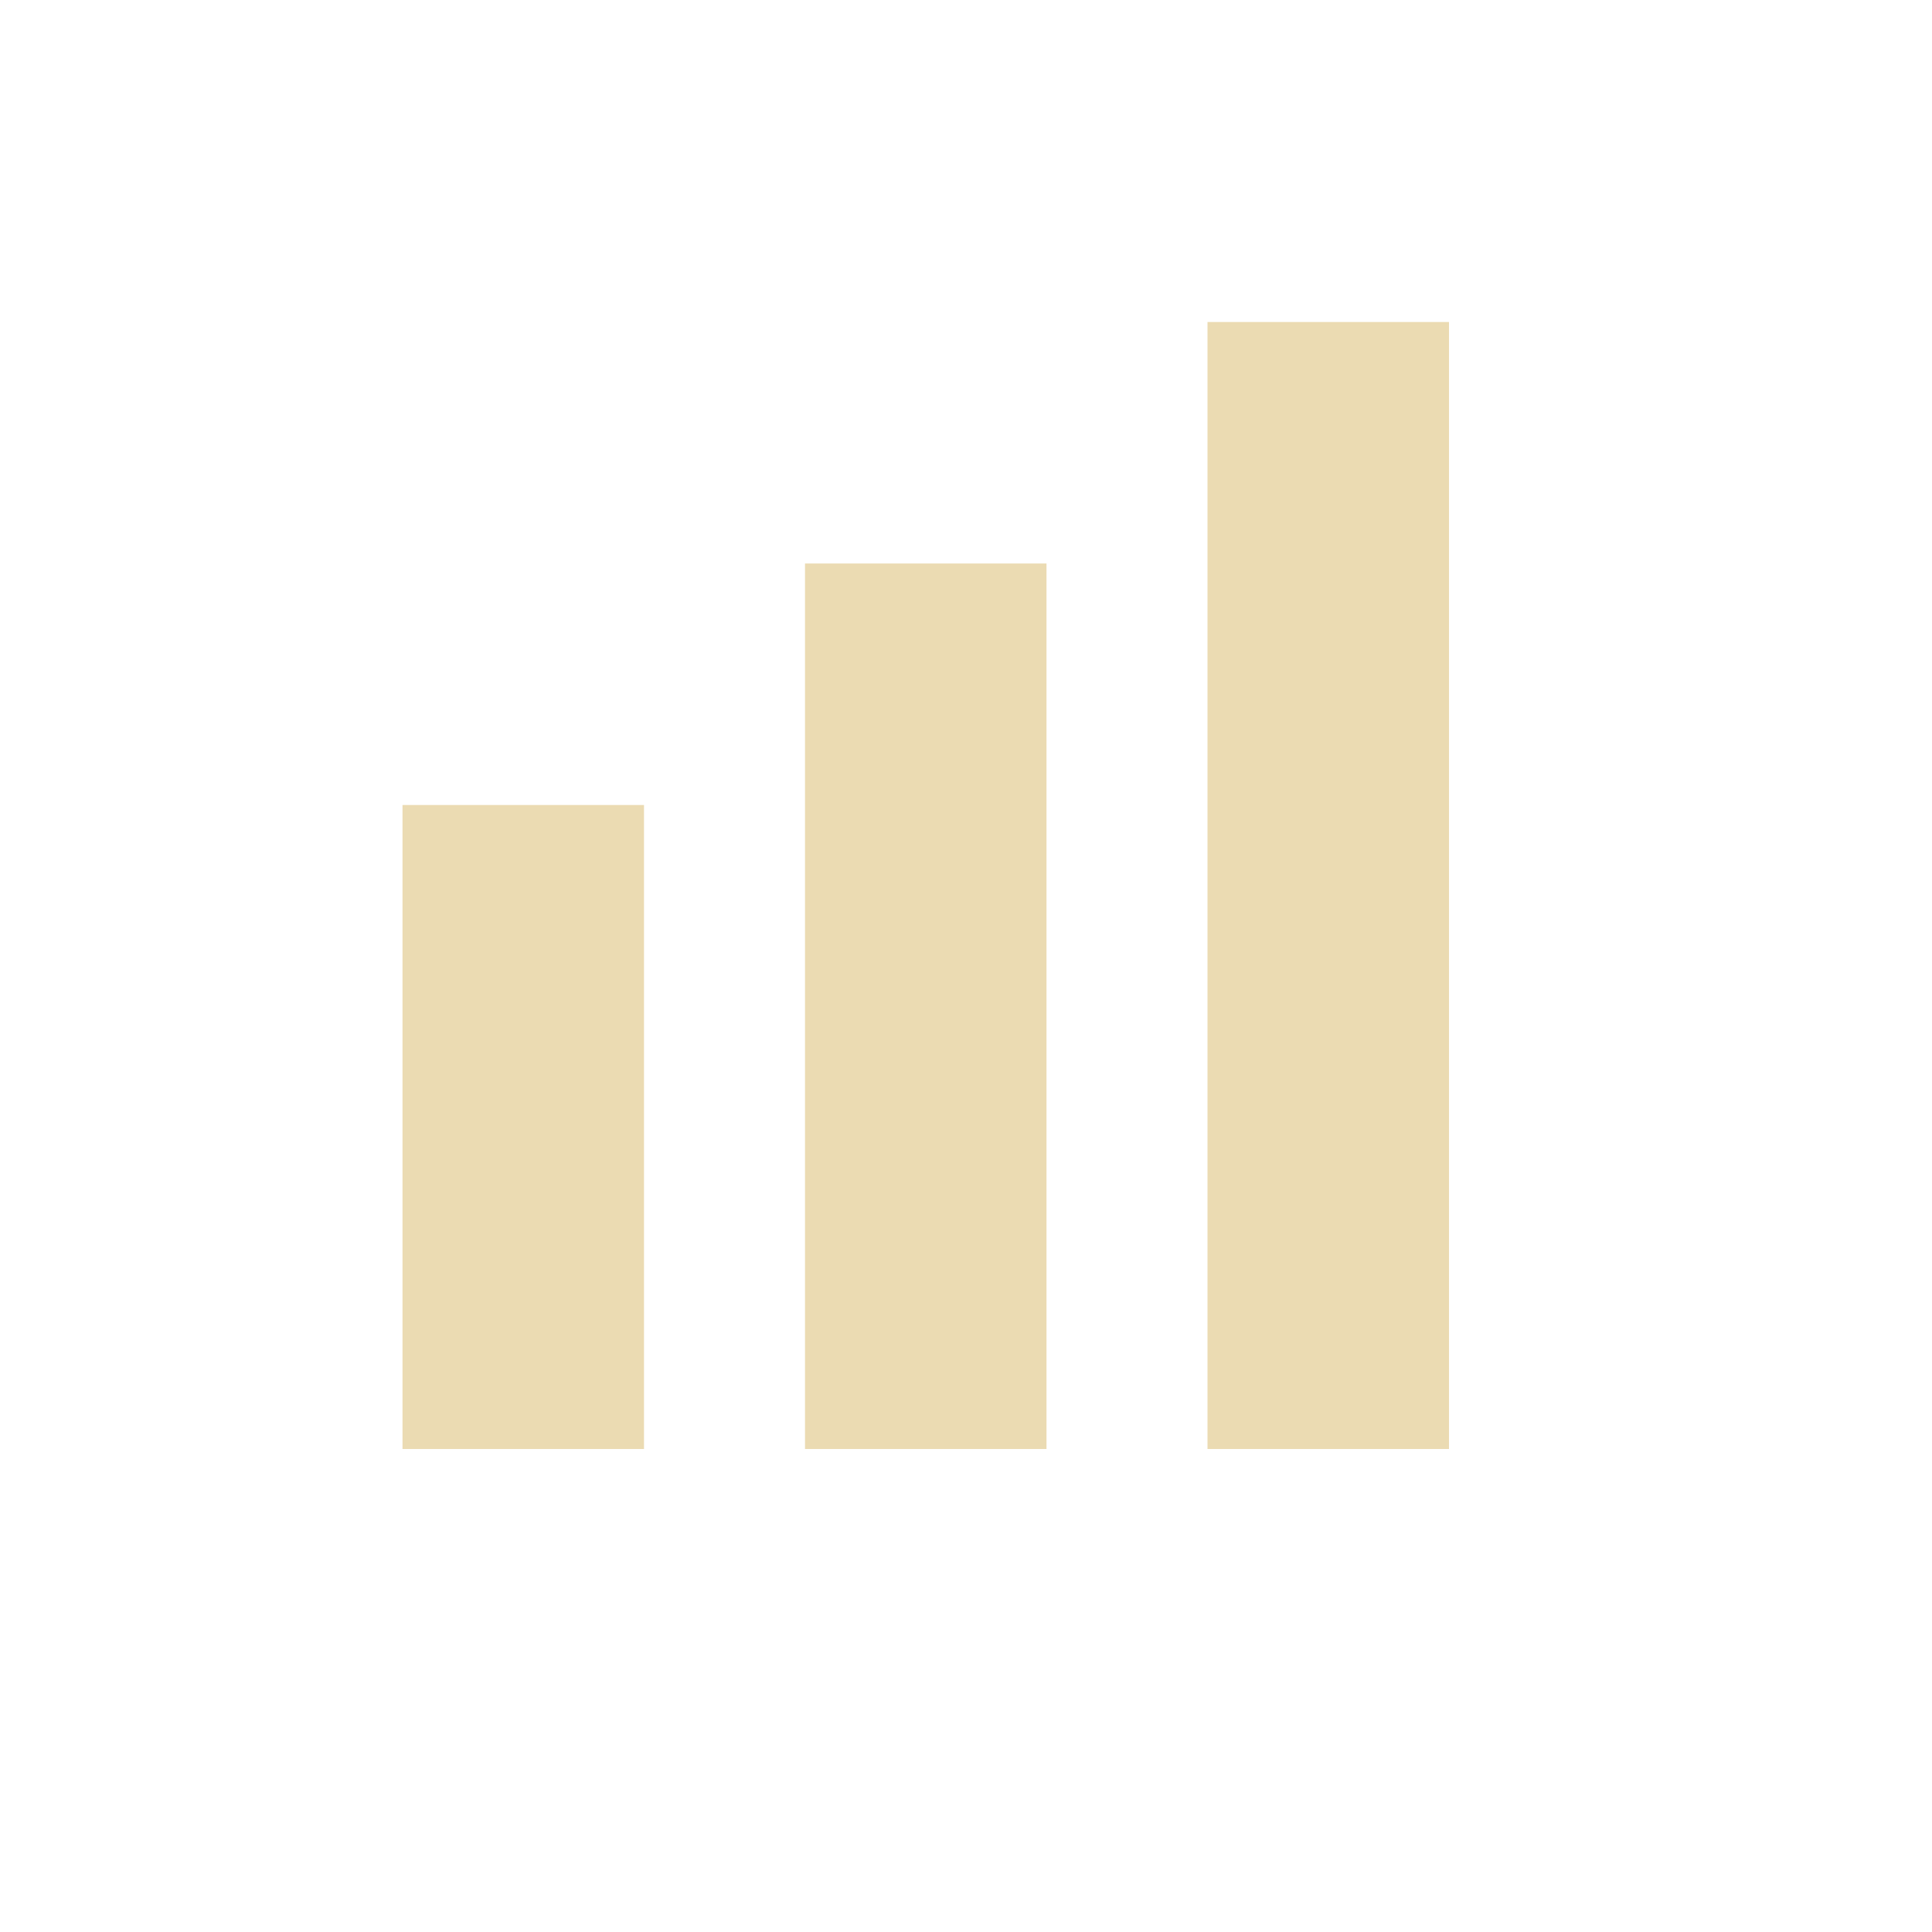
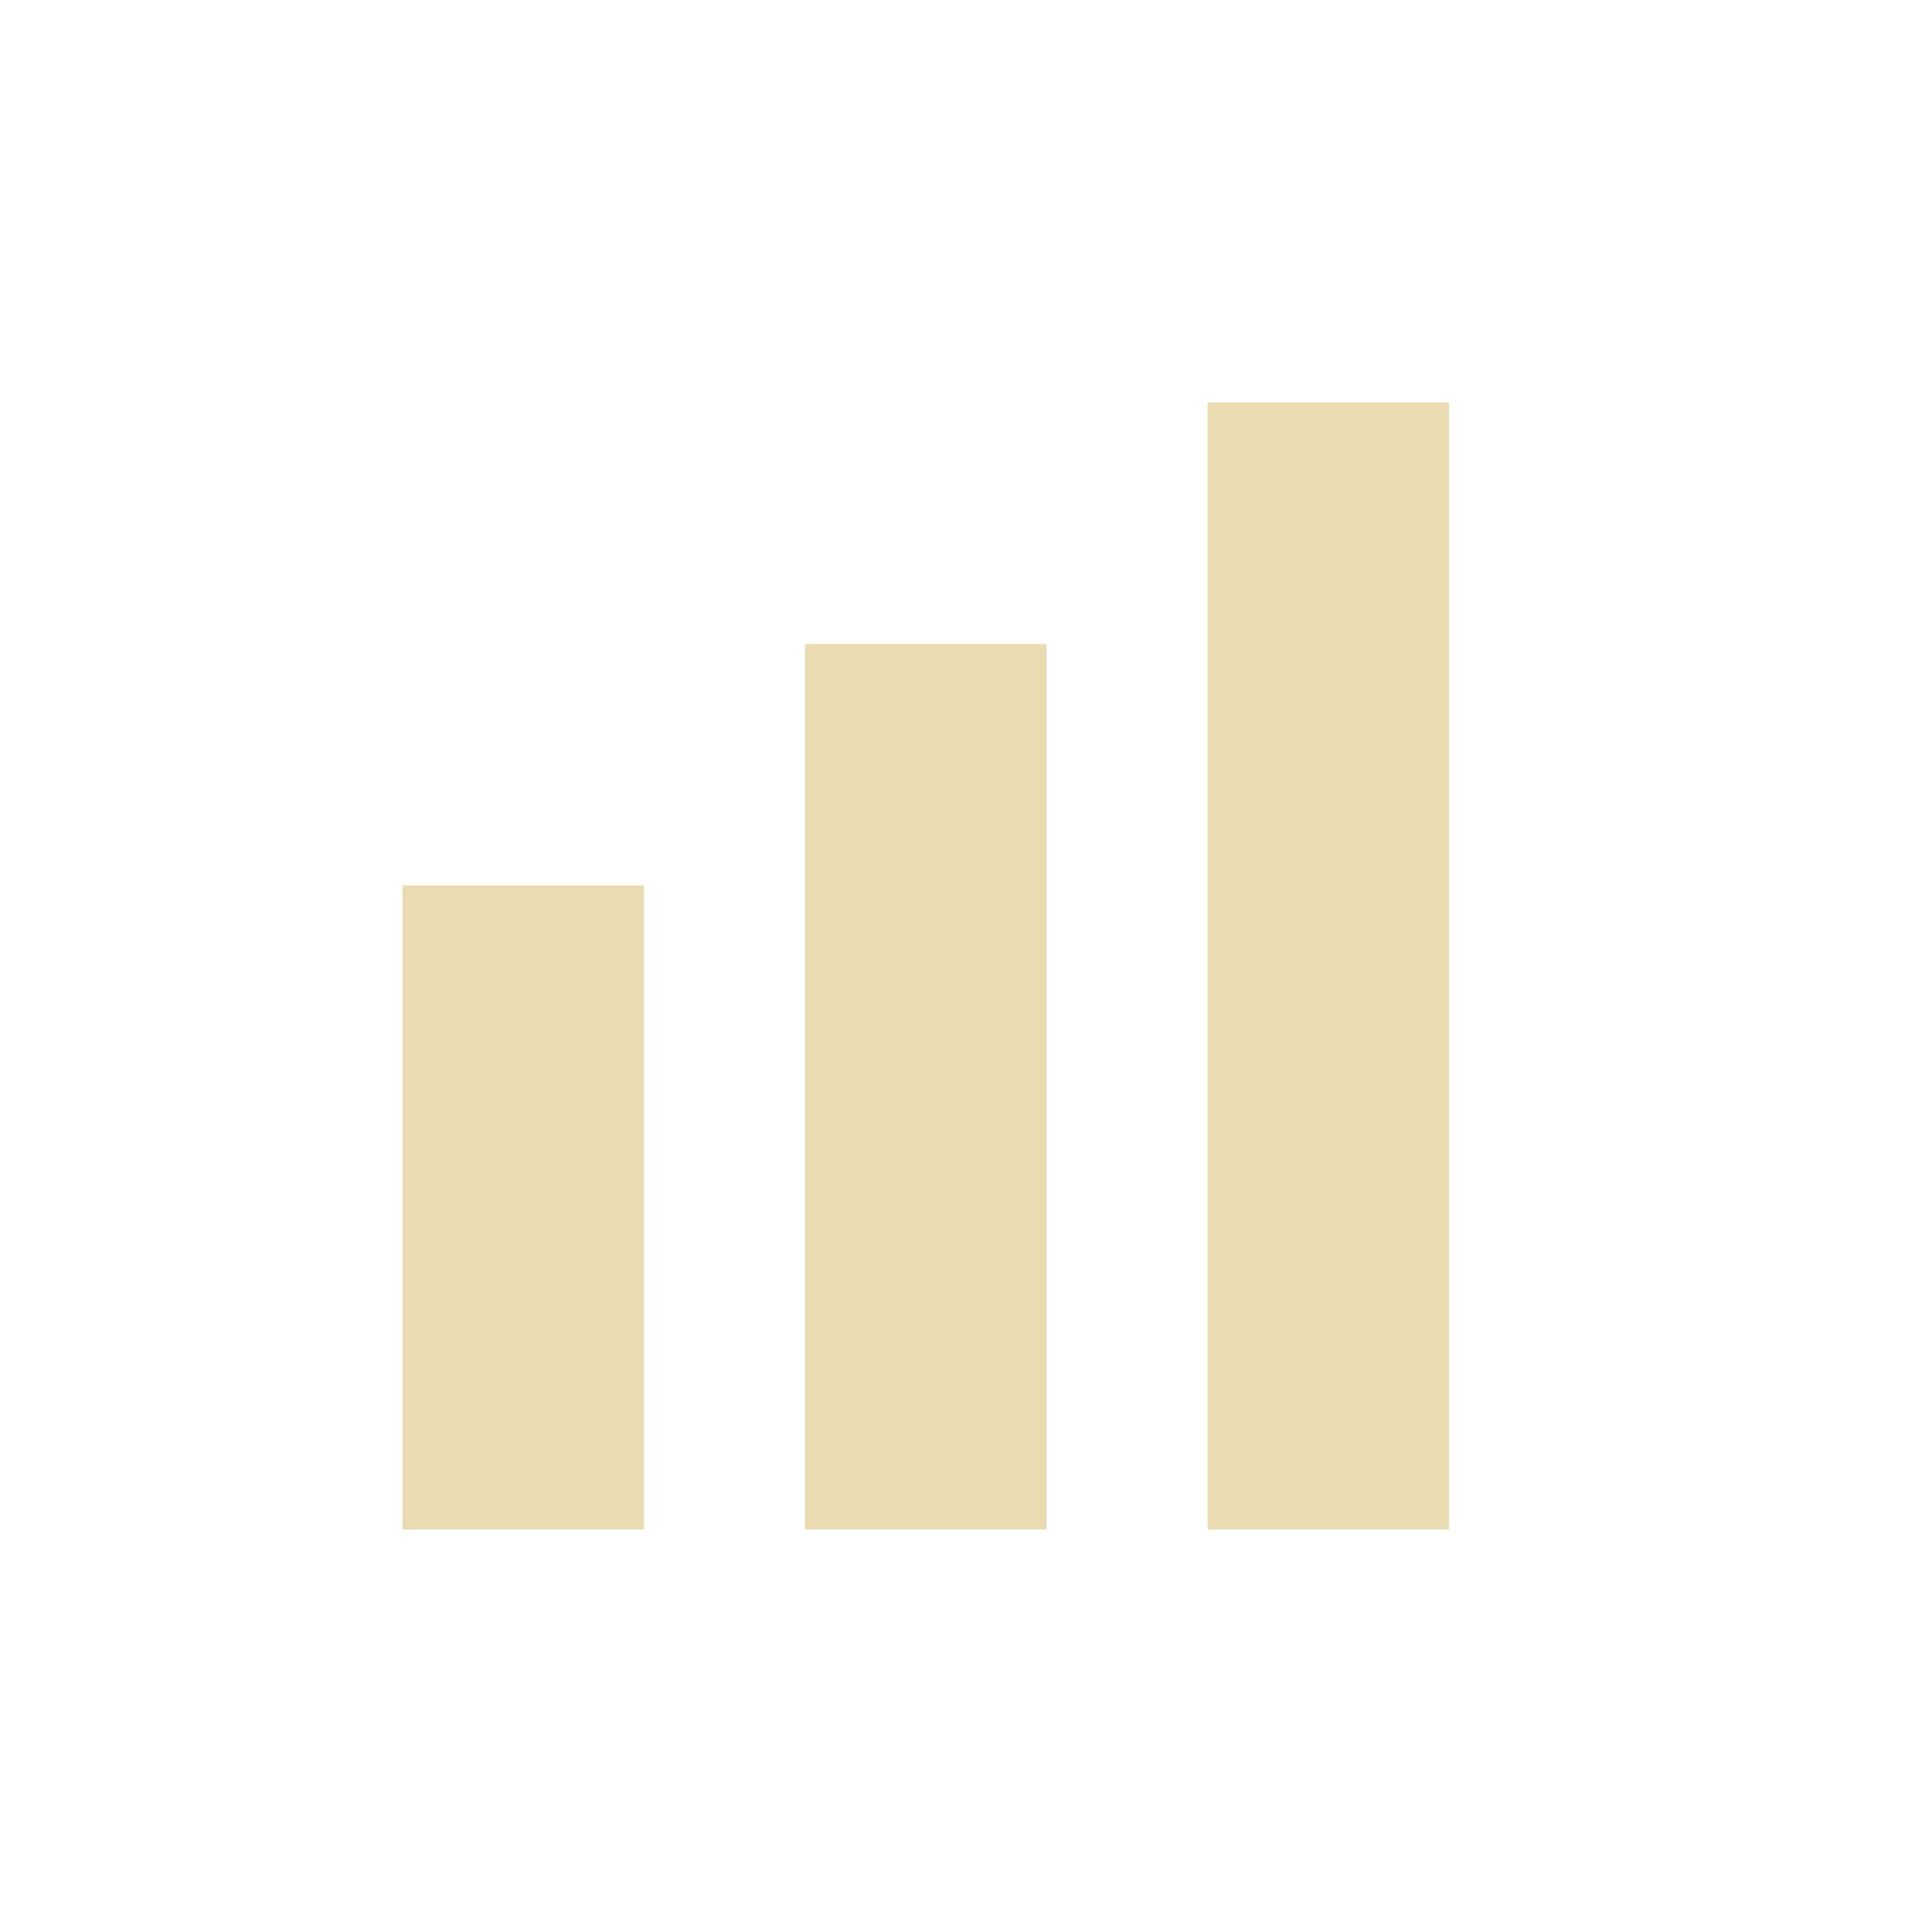
- <svg xmlns="http://www.w3.org/2000/svg" width="24" height="24" viewBox="0 0 24 24">
+ <svg xmlns="http://www.w3.org/2000/svg" width="24" height="24" version="1.1" viewBox="0 0 24 24">
  <defs>
-     <style id="current-color-scheme" type="text/css">
-    .ColorScheme-Text { color:#ebdbb2; } .ColorScheme-Highlight { color:#458588; }
-   </style>
+     <style type="text/css">.ColorScheme-Text { color:#ebdbb2; } .ColorScheme-Highlight { color:#458588; }</style>
  </defs>
-   <path style="fill:currentColor" class="ColorScheme-Text" d="m11 0v14h3v-14zm-5 3v11h3v-11zm-5 3v8h3v-8z" transform="translate(4 4)" />
+   <path class="ColorScheme-Text" d="m15 5v14h3v-14zm-5 3v11h3v-11zm-5 3v8h3v-8z" fill="currentColor" />
</svg>
